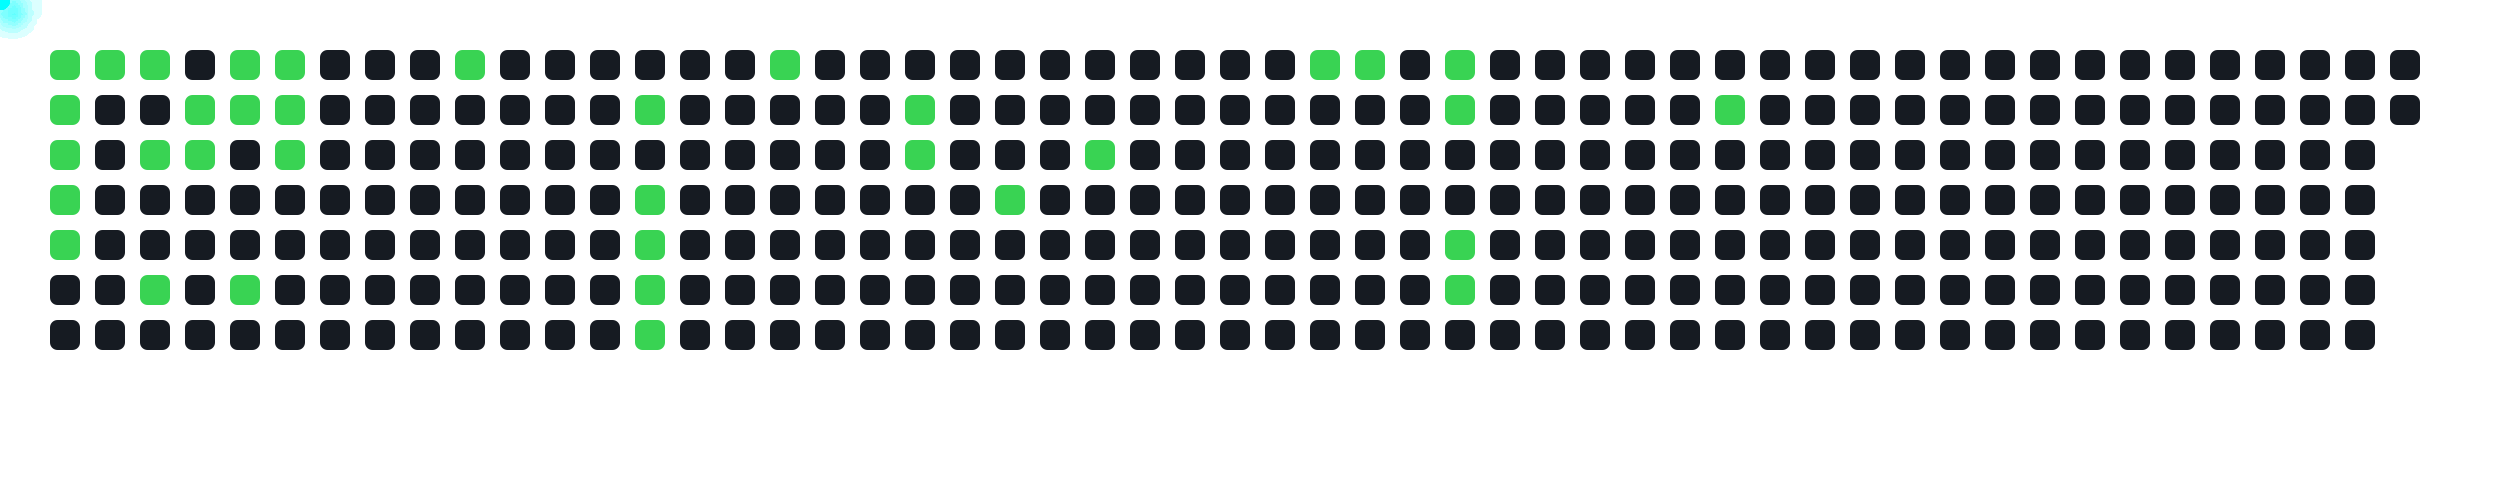
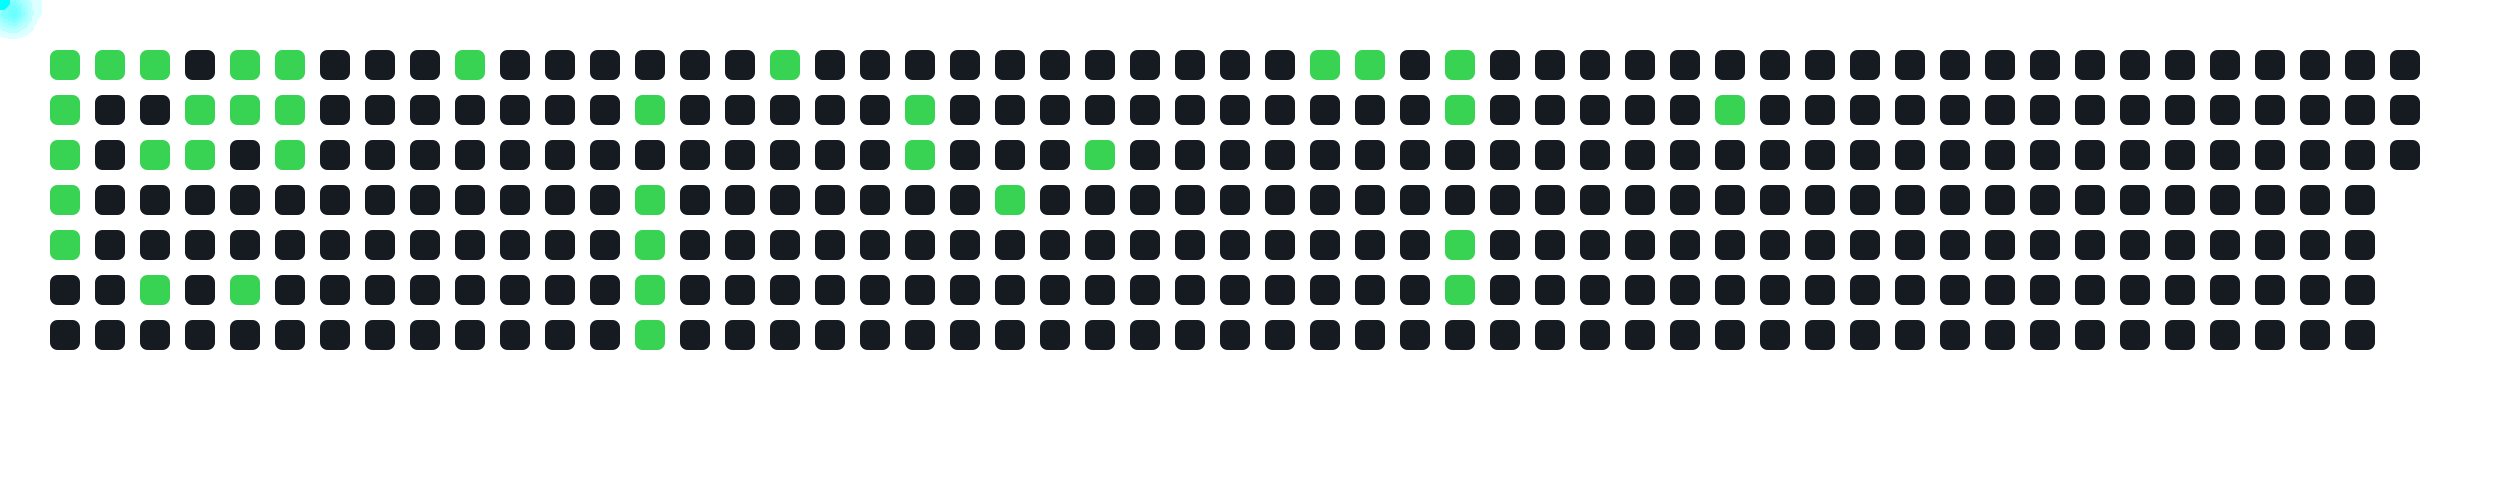
<svg xmlns="http://www.w3.org/2000/svg" width="1000" height="200">
  <style>
      .cell { fill: #161b22; rx: 3; }
      .active { fill: #39d353; }
      .comet { fill: cyan; filter: drop-shadow(0 0 6px cyan); }
    </style>
  <rect x="20" y="20" width="12" height="12" class="cell active" />
  <rect x="20" y="38" width="12" height="12" class="cell active" />
  <rect x="20" y="56" width="12" height="12" class="cell active" />
  <rect x="20" y="74" width="12" height="12" class="cell active" />
  <rect x="20" y="92" width="12" height="12" class="cell active" />
  <rect x="20" y="110" width="12" height="12" class="cell " />
  <rect x="20" y="128" width="12" height="12" class="cell " />
  <rect x="38" y="20" width="12" height="12" class="cell active" />
  <rect x="38" y="38" width="12" height="12" class="cell " />
  <rect x="38" y="56" width="12" height="12" class="cell " />
  <rect x="38" y="74" width="12" height="12" class="cell " />
  <rect x="38" y="92" width="12" height="12" class="cell " />
  <rect x="38" y="110" width="12" height="12" class="cell " />
  <rect x="38" y="128" width="12" height="12" class="cell " />
  <rect x="56" y="20" width="12" height="12" class="cell active" />
  <rect x="56" y="38" width="12" height="12" class="cell " />
  <rect x="56" y="56" width="12" height="12" class="cell active" />
  <rect x="56" y="74" width="12" height="12" class="cell " />
  <rect x="56" y="92" width="12" height="12" class="cell " />
  <rect x="56" y="110" width="12" height="12" class="cell active" />
  <rect x="56" y="128" width="12" height="12" class="cell " />
  <rect x="74" y="20" width="12" height="12" class="cell " />
  <rect x="74" y="38" width="12" height="12" class="cell active" />
  <rect x="74" y="56" width="12" height="12" class="cell active" />
  <rect x="74" y="74" width="12" height="12" class="cell " />
  <rect x="74" y="92" width="12" height="12" class="cell " />
  <rect x="74" y="110" width="12" height="12" class="cell " />
  <rect x="74" y="128" width="12" height="12" class="cell " />
  <rect x="92" y="20" width="12" height="12" class="cell active" />
  <rect x="92" y="38" width="12" height="12" class="cell active" />
  <rect x="92" y="56" width="12" height="12" class="cell " />
  <rect x="92" y="74" width="12" height="12" class="cell " />
  <rect x="92" y="92" width="12" height="12" class="cell " />
  <rect x="92" y="110" width="12" height="12" class="cell active" />
  <rect x="92" y="128" width="12" height="12" class="cell " />
  <rect x="110" y="20" width="12" height="12" class="cell active" />
  <rect x="110" y="38" width="12" height="12" class="cell active" />
  <rect x="110" y="56" width="12" height="12" class="cell active" />
  <rect x="110" y="74" width="12" height="12" class="cell " />
  <rect x="110" y="92" width="12" height="12" class="cell " />
  <rect x="110" y="110" width="12" height="12" class="cell " />
  <rect x="110" y="128" width="12" height="12" class="cell " />
  <rect x="128" y="20" width="12" height="12" class="cell " />
  <rect x="128" y="38" width="12" height="12" class="cell " />
  <rect x="128" y="56" width="12" height="12" class="cell " />
  <rect x="128" y="74" width="12" height="12" class="cell " />
  <rect x="128" y="92" width="12" height="12" class="cell " />
  <rect x="128" y="110" width="12" height="12" class="cell " />
  <rect x="128" y="128" width="12" height="12" class="cell " />
  <rect x="146" y="20" width="12" height="12" class="cell " />
  <rect x="146" y="38" width="12" height="12" class="cell " />
  <rect x="146" y="56" width="12" height="12" class="cell " />
  <rect x="146" y="74" width="12" height="12" class="cell " />
  <rect x="146" y="92" width="12" height="12" class="cell " />
  <rect x="146" y="110" width="12" height="12" class="cell " />
  <rect x="146" y="128" width="12" height="12" class="cell " />
  <rect x="164" y="20" width="12" height="12" class="cell " />
  <rect x="164" y="38" width="12" height="12" class="cell " />
  <rect x="164" y="56" width="12" height="12" class="cell " />
  <rect x="164" y="74" width="12" height="12" class="cell " />
  <rect x="164" y="92" width="12" height="12" class="cell " />
  <rect x="164" y="110" width="12" height="12" class="cell " />
  <rect x="164" y="128" width="12" height="12" class="cell " />
  <rect x="182" y="20" width="12" height="12" class="cell active" />
  <rect x="182" y="38" width="12" height="12" class="cell " />
  <rect x="182" y="56" width="12" height="12" class="cell " />
  <rect x="182" y="74" width="12" height="12" class="cell " />
  <rect x="182" y="92" width="12" height="12" class="cell " />
  <rect x="182" y="110" width="12" height="12" class="cell " />
  <rect x="182" y="128" width="12" height="12" class="cell " />
  <rect x="200" y="20" width="12" height="12" class="cell " />
  <rect x="200" y="38" width="12" height="12" class="cell " />
  <rect x="200" y="56" width="12" height="12" class="cell " />
  <rect x="200" y="74" width="12" height="12" class="cell " />
  <rect x="200" y="92" width="12" height="12" class="cell " />
  <rect x="200" y="110" width="12" height="12" class="cell " />
  <rect x="200" y="128" width="12" height="12" class="cell " />
  <rect x="218" y="20" width="12" height="12" class="cell " />
  <rect x="218" y="38" width="12" height="12" class="cell " />
  <rect x="218" y="56" width="12" height="12" class="cell " />
  <rect x="218" y="74" width="12" height="12" class="cell " />
  <rect x="218" y="92" width="12" height="12" class="cell " />
  <rect x="218" y="110" width="12" height="12" class="cell " />
  <rect x="218" y="128" width="12" height="12" class="cell " />
  <rect x="236" y="20" width="12" height="12" class="cell " />
  <rect x="236" y="38" width="12" height="12" class="cell " />
  <rect x="236" y="56" width="12" height="12" class="cell " />
  <rect x="236" y="74" width="12" height="12" class="cell " />
  <rect x="236" y="92" width="12" height="12" class="cell " />
  <rect x="236" y="110" width="12" height="12" class="cell " />
  <rect x="236" y="128" width="12" height="12" class="cell " />
  <rect x="254" y="20" width="12" height="12" class="cell " />
  <rect x="254" y="38" width="12" height="12" class="cell active" />
  <rect x="254" y="56" width="12" height="12" class="cell " />
  <rect x="254" y="74" width="12" height="12" class="cell active" />
  <rect x="254" y="92" width="12" height="12" class="cell active" />
  <rect x="254" y="110" width="12" height="12" class="cell active" />
  <rect x="254" y="128" width="12" height="12" class="cell active" />
  <rect x="272" y="20" width="12" height="12" class="cell " />
  <rect x="272" y="38" width="12" height="12" class="cell " />
  <rect x="272" y="56" width="12" height="12" class="cell " />
  <rect x="272" y="74" width="12" height="12" class="cell " />
  <rect x="272" y="92" width="12" height="12" class="cell " />
  <rect x="272" y="110" width="12" height="12" class="cell " />
  <rect x="272" y="128" width="12" height="12" class="cell " />
  <rect x="290" y="20" width="12" height="12" class="cell " />
  <rect x="290" y="38" width="12" height="12" class="cell " />
  <rect x="290" y="56" width="12" height="12" class="cell " />
  <rect x="290" y="74" width="12" height="12" class="cell " />
  <rect x="290" y="92" width="12" height="12" class="cell " />
  <rect x="290" y="110" width="12" height="12" class="cell " />
  <rect x="290" y="128" width="12" height="12" class="cell " />
  <rect x="308" y="20" width="12" height="12" class="cell active" />
  <rect x="308" y="38" width="12" height="12" class="cell " />
  <rect x="308" y="56" width="12" height="12" class="cell " />
  <rect x="308" y="74" width="12" height="12" class="cell " />
  <rect x="308" y="92" width="12" height="12" class="cell " />
  <rect x="308" y="110" width="12" height="12" class="cell " />
  <rect x="308" y="128" width="12" height="12" class="cell " />
  <rect x="326" y="20" width="12" height="12" class="cell " />
  <rect x="326" y="38" width="12" height="12" class="cell " />
  <rect x="326" y="56" width="12" height="12" class="cell " />
  <rect x="326" y="74" width="12" height="12" class="cell " />
  <rect x="326" y="92" width="12" height="12" class="cell " />
  <rect x="326" y="110" width="12" height="12" class="cell " />
  <rect x="326" y="128" width="12" height="12" class="cell " />
  <rect x="344" y="20" width="12" height="12" class="cell " />
  <rect x="344" y="38" width="12" height="12" class="cell " />
  <rect x="344" y="56" width="12" height="12" class="cell " />
  <rect x="344" y="74" width="12" height="12" class="cell " />
  <rect x="344" y="92" width="12" height="12" class="cell " />
  <rect x="344" y="110" width="12" height="12" class="cell " />
  <rect x="344" y="128" width="12" height="12" class="cell " />
  <rect x="362" y="20" width="12" height="12" class="cell " />
  <rect x="362" y="38" width="12" height="12" class="cell active" />
  <rect x="362" y="56" width="12" height="12" class="cell active" />
  <rect x="362" y="74" width="12" height="12" class="cell " />
  <rect x="362" y="92" width="12" height="12" class="cell " />
  <rect x="362" y="110" width="12" height="12" class="cell " />
  <rect x="362" y="128" width="12" height="12" class="cell " />
  <rect x="380" y="20" width="12" height="12" class="cell " />
  <rect x="380" y="38" width="12" height="12" class="cell " />
  <rect x="380" y="56" width="12" height="12" class="cell " />
  <rect x="380" y="74" width="12" height="12" class="cell " />
  <rect x="380" y="92" width="12" height="12" class="cell " />
  <rect x="380" y="110" width="12" height="12" class="cell " />
  <rect x="380" y="128" width="12" height="12" class="cell " />
  <rect x="398" y="20" width="12" height="12" class="cell " />
  <rect x="398" y="38" width="12" height="12" class="cell " />
  <rect x="398" y="56" width="12" height="12" class="cell " />
  <rect x="398" y="74" width="12" height="12" class="cell active" />
  <rect x="398" y="92" width="12" height="12" class="cell " />
  <rect x="398" y="110" width="12" height="12" class="cell " />
  <rect x="398" y="128" width="12" height="12" class="cell " />
  <rect x="416" y="20" width="12" height="12" class="cell " />
  <rect x="416" y="38" width="12" height="12" class="cell " />
  <rect x="416" y="56" width="12" height="12" class="cell " />
  <rect x="416" y="74" width="12" height="12" class="cell " />
  <rect x="416" y="92" width="12" height="12" class="cell " />
  <rect x="416" y="110" width="12" height="12" class="cell " />
  <rect x="416" y="128" width="12" height="12" class="cell " />
  <rect x="434" y="20" width="12" height="12" class="cell " />
  <rect x="434" y="38" width="12" height="12" class="cell " />
  <rect x="434" y="56" width="12" height="12" class="cell active" />
  <rect x="434" y="74" width="12" height="12" class="cell " />
  <rect x="434" y="92" width="12" height="12" class="cell " />
  <rect x="434" y="110" width="12" height="12" class="cell " />
  <rect x="434" y="128" width="12" height="12" class="cell " />
  <rect x="452" y="20" width="12" height="12" class="cell " />
  <rect x="452" y="38" width="12" height="12" class="cell " />
  <rect x="452" y="56" width="12" height="12" class="cell " />
  <rect x="452" y="74" width="12" height="12" class="cell " />
  <rect x="452" y="92" width="12" height="12" class="cell " />
  <rect x="452" y="110" width="12" height="12" class="cell " />
  <rect x="452" y="128" width="12" height="12" class="cell " />
  <rect x="470" y="20" width="12" height="12" class="cell " />
  <rect x="470" y="38" width="12" height="12" class="cell " />
  <rect x="470" y="56" width="12" height="12" class="cell " />
  <rect x="470" y="74" width="12" height="12" class="cell " />
  <rect x="470" y="92" width="12" height="12" class="cell " />
  <rect x="470" y="110" width="12" height="12" class="cell " />
  <rect x="470" y="128" width="12" height="12" class="cell " />
  <rect x="488" y="20" width="12" height="12" class="cell " />
  <rect x="488" y="38" width="12" height="12" class="cell " />
  <rect x="488" y="56" width="12" height="12" class="cell " />
  <rect x="488" y="74" width="12" height="12" class="cell " />
  <rect x="488" y="92" width="12" height="12" class="cell " />
  <rect x="488" y="110" width="12" height="12" class="cell " />
  <rect x="488" y="128" width="12" height="12" class="cell " />
  <rect x="506" y="20" width="12" height="12" class="cell " />
  <rect x="506" y="38" width="12" height="12" class="cell " />
  <rect x="506" y="56" width="12" height="12" class="cell " />
  <rect x="506" y="74" width="12" height="12" class="cell " />
  <rect x="506" y="92" width="12" height="12" class="cell " />
  <rect x="506" y="110" width="12" height="12" class="cell " />
  <rect x="506" y="128" width="12" height="12" class="cell " />
  <rect x="524" y="20" width="12" height="12" class="cell active" />
  <rect x="524" y="38" width="12" height="12" class="cell " />
  <rect x="524" y="56" width="12" height="12" class="cell " />
  <rect x="524" y="74" width="12" height="12" class="cell " />
  <rect x="524" y="92" width="12" height="12" class="cell " />
  <rect x="524" y="110" width="12" height="12" class="cell " />
  <rect x="524" y="128" width="12" height="12" class="cell " />
  <rect x="542" y="20" width="12" height="12" class="cell active" />
  <rect x="542" y="38" width="12" height="12" class="cell " />
  <rect x="542" y="56" width="12" height="12" class="cell " />
  <rect x="542" y="74" width="12" height="12" class="cell " />
  <rect x="542" y="92" width="12" height="12" class="cell " />
  <rect x="542" y="110" width="12" height="12" class="cell " />
  <rect x="542" y="128" width="12" height="12" class="cell " />
  <rect x="560" y="20" width="12" height="12" class="cell " />
  <rect x="560" y="38" width="12" height="12" class="cell " />
  <rect x="560" y="56" width="12" height="12" class="cell " />
  <rect x="560" y="74" width="12" height="12" class="cell " />
  <rect x="560" y="92" width="12" height="12" class="cell " />
  <rect x="560" y="110" width="12" height="12" class="cell " />
  <rect x="560" y="128" width="12" height="12" class="cell " />
  <rect x="578" y="20" width="12" height="12" class="cell active" />
  <rect x="578" y="38" width="12" height="12" class="cell active" />
  <rect x="578" y="56" width="12" height="12" class="cell " />
  <rect x="578" y="74" width="12" height="12" class="cell " />
  <rect x="578" y="92" width="12" height="12" class="cell active" />
  <rect x="578" y="110" width="12" height="12" class="cell active" />
  <rect x="578" y="128" width="12" height="12" class="cell " />
  <rect x="596" y="20" width="12" height="12" class="cell " />
  <rect x="596" y="38" width="12" height="12" class="cell " />
  <rect x="596" y="56" width="12" height="12" class="cell " />
  <rect x="596" y="74" width="12" height="12" class="cell " />
  <rect x="596" y="92" width="12" height="12" class="cell " />
  <rect x="596" y="110" width="12" height="12" class="cell " />
  <rect x="596" y="128" width="12" height="12" class="cell " />
  <rect x="614" y="20" width="12" height="12" class="cell " />
  <rect x="614" y="38" width="12" height="12" class="cell " />
  <rect x="614" y="56" width="12" height="12" class="cell " />
  <rect x="614" y="74" width="12" height="12" class="cell " />
  <rect x="614" y="92" width="12" height="12" class="cell " />
  <rect x="614" y="110" width="12" height="12" class="cell " />
  <rect x="614" y="128" width="12" height="12" class="cell " />
  <rect x="632" y="20" width="12" height="12" class="cell " />
  <rect x="632" y="38" width="12" height="12" class="cell " />
  <rect x="632" y="56" width="12" height="12" class="cell " />
  <rect x="632" y="74" width="12" height="12" class="cell " />
  <rect x="632" y="92" width="12" height="12" class="cell " />
  <rect x="632" y="110" width="12" height="12" class="cell " />
  <rect x="632" y="128" width="12" height="12" class="cell " />
  <rect x="650" y="20" width="12" height="12" class="cell " />
  <rect x="650" y="38" width="12" height="12" class="cell " />
  <rect x="650" y="56" width="12" height="12" class="cell " />
  <rect x="650" y="74" width="12" height="12" class="cell " />
  <rect x="650" y="92" width="12" height="12" class="cell " />
  <rect x="650" y="110" width="12" height="12" class="cell " />
  <rect x="650" y="128" width="12" height="12" class="cell " />
  <rect x="668" y="20" width="12" height="12" class="cell " />
  <rect x="668" y="38" width="12" height="12" class="cell " />
  <rect x="668" y="56" width="12" height="12" class="cell " />
  <rect x="668" y="74" width="12" height="12" class="cell " />
  <rect x="668" y="92" width="12" height="12" class="cell " />
  <rect x="668" y="110" width="12" height="12" class="cell " />
  <rect x="668" y="128" width="12" height="12" class="cell " />
  <rect x="686" y="20" width="12" height="12" class="cell " />
  <rect x="686" y="38" width="12" height="12" class="cell active" />
  <rect x="686" y="56" width="12" height="12" class="cell " />
  <rect x="686" y="74" width="12" height="12" class="cell " />
  <rect x="686" y="92" width="12" height="12" class="cell " />
  <rect x="686" y="110" width="12" height="12" class="cell " />
  <rect x="686" y="128" width="12" height="12" class="cell " />
  <rect x="704" y="20" width="12" height="12" class="cell " />
  <rect x="704" y="38" width="12" height="12" class="cell " />
  <rect x="704" y="56" width="12" height="12" class="cell " />
  <rect x="704" y="74" width="12" height="12" class="cell " />
  <rect x="704" y="92" width="12" height="12" class="cell " />
  <rect x="704" y="110" width="12" height="12" class="cell " />
  <rect x="704" y="128" width="12" height="12" class="cell " />
  <rect x="722" y="20" width="12" height="12" class="cell " />
  <rect x="722" y="38" width="12" height="12" class="cell " />
  <rect x="722" y="56" width="12" height="12" class="cell " />
  <rect x="722" y="74" width="12" height="12" class="cell " />
  <rect x="722" y="92" width="12" height="12" class="cell " />
  <rect x="722" y="110" width="12" height="12" class="cell " />
  <rect x="722" y="128" width="12" height="12" class="cell " />
  <rect x="740" y="20" width="12" height="12" class="cell " />
  <rect x="740" y="38" width="12" height="12" class="cell " />
  <rect x="740" y="56" width="12" height="12" class="cell " />
  <rect x="740" y="74" width="12" height="12" class="cell " />
  <rect x="740" y="92" width="12" height="12" class="cell " />
  <rect x="740" y="110" width="12" height="12" class="cell " />
  <rect x="740" y="128" width="12" height="12" class="cell " />
  <rect x="758" y="20" width="12" height="12" class="cell " />
  <rect x="758" y="38" width="12" height="12" class="cell " />
  <rect x="758" y="56" width="12" height="12" class="cell " />
  <rect x="758" y="74" width="12" height="12" class="cell " />
  <rect x="758" y="92" width="12" height="12" class="cell " />
  <rect x="758" y="110" width="12" height="12" class="cell " />
  <rect x="758" y="128" width="12" height="12" class="cell " />
  <rect x="776" y="20" width="12" height="12" class="cell " />
  <rect x="776" y="38" width="12" height="12" class="cell " />
  <rect x="776" y="56" width="12" height="12" class="cell " />
  <rect x="776" y="74" width="12" height="12" class="cell " />
  <rect x="776" y="92" width="12" height="12" class="cell " />
  <rect x="776" y="110" width="12" height="12" class="cell " />
  <rect x="776" y="128" width="12" height="12" class="cell " />
  <rect x="794" y="20" width="12" height="12" class="cell " />
  <rect x="794" y="38" width="12" height="12" class="cell " />
  <rect x="794" y="56" width="12" height="12" class="cell " />
  <rect x="794" y="74" width="12" height="12" class="cell " />
  <rect x="794" y="92" width="12" height="12" class="cell " />
  <rect x="794" y="110" width="12" height="12" class="cell " />
  <rect x="794" y="128" width="12" height="12" class="cell " />
  <rect x="812" y="20" width="12" height="12" class="cell " />
  <rect x="812" y="38" width="12" height="12" class="cell " />
  <rect x="812" y="56" width="12" height="12" class="cell " />
  <rect x="812" y="74" width="12" height="12" class="cell " />
  <rect x="812" y="92" width="12" height="12" class="cell " />
  <rect x="812" y="110" width="12" height="12" class="cell " />
  <rect x="812" y="128" width="12" height="12" class="cell " />
  <rect x="830" y="20" width="12" height="12" class="cell " />
  <rect x="830" y="38" width="12" height="12" class="cell " />
  <rect x="830" y="56" width="12" height="12" class="cell " />
  <rect x="830" y="74" width="12" height="12" class="cell " />
  <rect x="830" y="92" width="12" height="12" class="cell " />
  <rect x="830" y="110" width="12" height="12" class="cell " />
  <rect x="830" y="128" width="12" height="12" class="cell " />
  <rect x="848" y="20" width="12" height="12" class="cell " />
  <rect x="848" y="38" width="12" height="12" class="cell " />
  <rect x="848" y="56" width="12" height="12" class="cell " />
  <rect x="848" y="74" width="12" height="12" class="cell " />
  <rect x="848" y="92" width="12" height="12" class="cell " />
  <rect x="848" y="110" width="12" height="12" class="cell " />
  <rect x="848" y="128" width="12" height="12" class="cell " />
  <rect x="866" y="20" width="12" height="12" class="cell " />
  <rect x="866" y="38" width="12" height="12" class="cell " />
  <rect x="866" y="56" width="12" height="12" class="cell " />
  <rect x="866" y="74" width="12" height="12" class="cell " />
  <rect x="866" y="92" width="12" height="12" class="cell " />
  <rect x="866" y="110" width="12" height="12" class="cell " />
  <rect x="866" y="128" width="12" height="12" class="cell " />
  <rect x="884" y="20" width="12" height="12" class="cell " />
  <rect x="884" y="38" width="12" height="12" class="cell " />
  <rect x="884" y="56" width="12" height="12" class="cell " />
  <rect x="884" y="74" width="12" height="12" class="cell " />
  <rect x="884" y="92" width="12" height="12" class="cell " />
  <rect x="884" y="110" width="12" height="12" class="cell " />
  <rect x="884" y="128" width="12" height="12" class="cell " />
  <rect x="902" y="20" width="12" height="12" class="cell " />
  <rect x="902" y="38" width="12" height="12" class="cell " />
  <rect x="902" y="56" width="12" height="12" class="cell " />
  <rect x="902" y="74" width="12" height="12" class="cell " />
  <rect x="902" y="92" width="12" height="12" class="cell " />
  <rect x="902" y="110" width="12" height="12" class="cell " />
  <rect x="902" y="128" width="12" height="12" class="cell " />
  <rect x="920" y="20" width="12" height="12" class="cell " />
  <rect x="920" y="38" width="12" height="12" class="cell " />
  <rect x="920" y="56" width="12" height="12" class="cell " />
  <rect x="920" y="74" width="12" height="12" class="cell " />
  <rect x="920" y="92" width="12" height="12" class="cell " />
  <rect x="920" y="110" width="12" height="12" class="cell " />
  <rect x="920" y="128" width="12" height="12" class="cell " />
  <rect x="938" y="20" width="12" height="12" class="cell " />
  <rect x="938" y="38" width="12" height="12" class="cell " />
  <rect x="938" y="56" width="12" height="12" class="cell " />
  <rect x="938" y="74" width="12" height="12" class="cell " />
  <rect x="938" y="92" width="12" height="12" class="cell " />
  <rect x="938" y="110" width="12" height="12" class="cell " />
  <rect x="938" y="128" width="12" height="12" class="cell " />
  <rect x="956" y="20" width="12" height="12" class="cell " />
  <rect x="956" y="38" width="12" height="12" class="cell " />
+   <rect x="956" y="56" width="12" height="12" class="cell " />
  <circle r="4" class="comet">
    <animateMotion dur="0.6s" begin="0s" repeatCount="indefinite" path="M -4 -14 L 26 26" />
  </circle>
  <circle r="4" class="comet">
    <animateMotion dur="0.6s" begin="0.6s" repeatCount="indefinite" path="M -4 4 L 26 44" />
  </circle>
  <circle r="4" class="comet">
    <animateMotion dur="0.6s" begin="1.2s" repeatCount="indefinite" path="M -4 22 L 26 62" />
  </circle>
  <circle r="4" class="comet">
    <animateMotion dur="0.6s" begin="1.8s" repeatCount="indefinite" path="M -4 40 L 26 80" />
  </circle>
  <circle r="4" class="comet">
    <animateMotion dur="0.6s" begin="2.4s" repeatCount="indefinite" path="M -4 58 L 26 98" />
  </circle>
  <circle r="4" class="comet">
    <animateMotion dur="0.6s" begin="3s" repeatCount="indefinite" path="M 14 -14 L 44 26" />
  </circle>
  <circle r="4" class="comet">
    <animateMotion dur="0.6s" begin="3.6s" repeatCount="indefinite" path="M 32 -14 L 62 26" />
  </circle>
  <circle r="4" class="comet">
    <animateMotion dur="0.6s" begin="4.2s" repeatCount="indefinite" path="M 32 22 L 62 62" />
  </circle>
  <circle r="4" class="comet">
    <animateMotion dur="0.6s" begin="4.8s" repeatCount="indefinite" path="M 32 76 L 62 116" />
  </circle>
  <circle r="4" class="comet">
    <animateMotion dur="0.6s" begin="5.4s" repeatCount="indefinite" path="M 50 4 L 80 44" />
  </circle>
  <circle r="4" class="comet">
    <animateMotion dur="0.6s" begin="6s" repeatCount="indefinite" path="M 50 22 L 80 62" />
  </circle>
  <circle r="4" class="comet">
    <animateMotion dur="0.6s" begin="6.6s" repeatCount="indefinite" path="M 68 -14 L 98 26" />
  </circle>
  <circle r="4" class="comet">
    <animateMotion dur="0.6s" begin="7.2s" repeatCount="indefinite" path="M 68 4 L 98 44" />
  </circle>
  <circle r="4" class="comet">
    <animateMotion dur="0.6s" begin="7.8s" repeatCount="indefinite" path="M 68 76 L 98 116" />
  </circle>
  <circle r="4" class="comet">
    <animateMotion dur="0.6s" begin="8.4s" repeatCount="indefinite" path="M 86 -14 L 116 26" />
  </circle>
  <circle r="4" class="comet">
    <animateMotion dur="0.6s" begin="9s" repeatCount="indefinite" path="M 86 4 L 116 44" />
  </circle>
  <circle r="4" class="comet">
    <animateMotion dur="0.6s" begin="9.6s" repeatCount="indefinite" path="M 86 22 L 116 62" />
  </circle>
  <circle r="4" class="comet">
    <animateMotion dur="0.6s" begin="10.2s" repeatCount="indefinite" path="M 158 -14 L 188 26" />
  </circle>
  <circle r="4" class="comet">
    <animateMotion dur="0.6s" begin="10.8s" repeatCount="indefinite" path="M 230 4 L 260 44" />
  </circle>
  <circle r="4" class="comet">
    <animateMotion dur="0.6s" begin="11.4s" repeatCount="indefinite" path="M 230 40 L 260 80" />
  </circle>
  <circle r="4" class="comet">
    <animateMotion dur="0.6s" begin="12s" repeatCount="indefinite" path="M 230 58 L 260 98" />
  </circle>
  <circle r="4" class="comet">
    <animateMotion dur="0.6s" begin="12.6s" repeatCount="indefinite" path="M 230 76 L 260 116" />
  </circle>
  <circle r="4" class="comet">
    <animateMotion dur="0.6s" begin="13.2s" repeatCount="indefinite" path="M 230 94 L 260 134" />
  </circle>
  <circle r="4" class="comet">
    <animateMotion dur="0.6s" begin="13.8s" repeatCount="indefinite" path="M 284 -14 L 314 26" />
  </circle>
  <circle r="4" class="comet">
    <animateMotion dur="0.6s" begin="14.4s" repeatCount="indefinite" path="M 338 4 L 368 44" />
  </circle>
  <circle r="4" class="comet">
    <animateMotion dur="0.6s" begin="15s" repeatCount="indefinite" path="M 338 22 L 368 62" />
  </circle>
  <circle r="4" class="comet">
    <animateMotion dur="0.6s" begin="15.6s" repeatCount="indefinite" path="M 374 40 L 404 80" />
  </circle>
  <circle r="4" class="comet">
    <animateMotion dur="0.6s" begin="16.2s" repeatCount="indefinite" path="M 410 22 L 440 62" />
  </circle>
  <circle r="4" class="comet">
    <animateMotion dur="0.6s" begin="16.8s" repeatCount="indefinite" path="M 500 -14 L 530 26" />
  </circle>
  <circle r="4" class="comet">
    <animateMotion dur="0.6s" begin="17.4s" repeatCount="indefinite" path="M 518 -14 L 548 26" />
  </circle>
  <circle r="4" class="comet">
    <animateMotion dur="0.6s" begin="18s" repeatCount="indefinite" path="M 554 -14 L 584 26" />
  </circle>
  <circle r="4" class="comet">
    <animateMotion dur="0.6s" begin="18.6s" repeatCount="indefinite" path="M 554 4 L 584 44" />
  </circle>
  <circle r="4" class="comet">
    <animateMotion dur="0.6s" begin="19.2s" repeatCount="indefinite" path="M 554 58 L 584 98" />
  </circle>
  <circle r="4" class="comet">
    <animateMotion dur="0.6s" begin="19.8s" repeatCount="indefinite" path="M 554 76 L 584 116" />
  </circle>
  <circle r="4" class="comet">
    <animateMotion dur="0.6s" begin="20.4s" repeatCount="indefinite" path="M 662 4 L 692 44" />
  </circle>
</svg>
